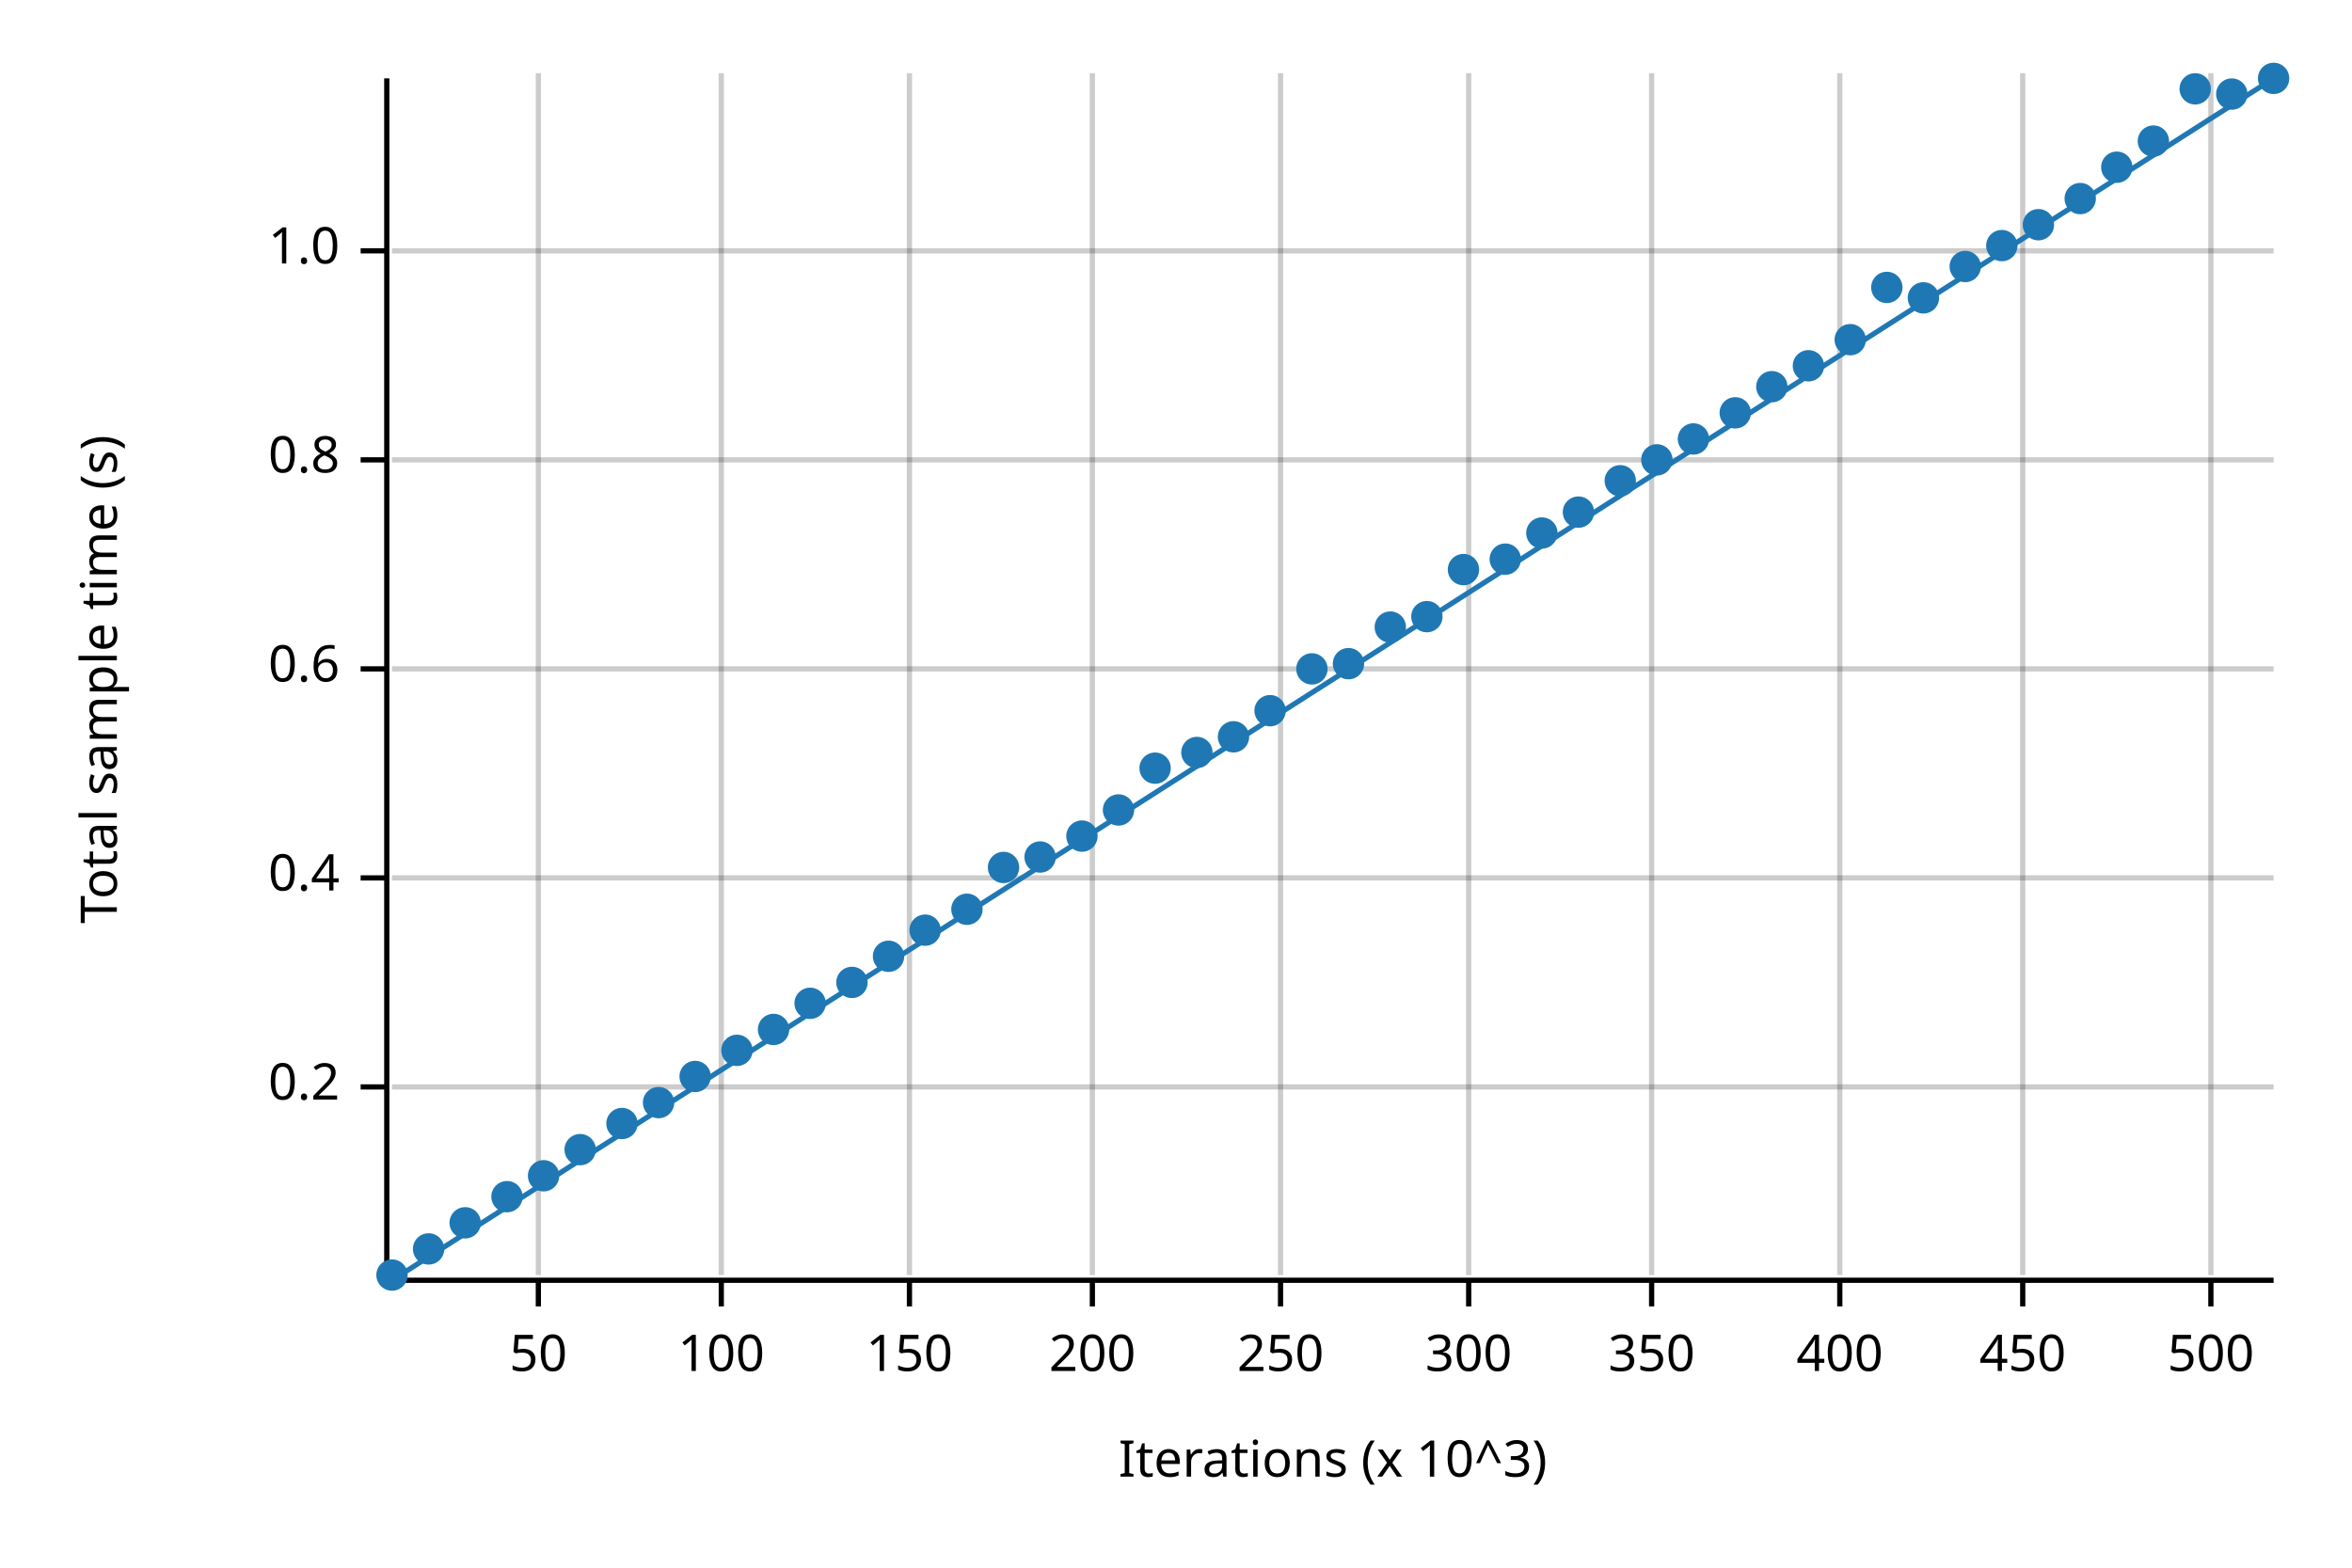
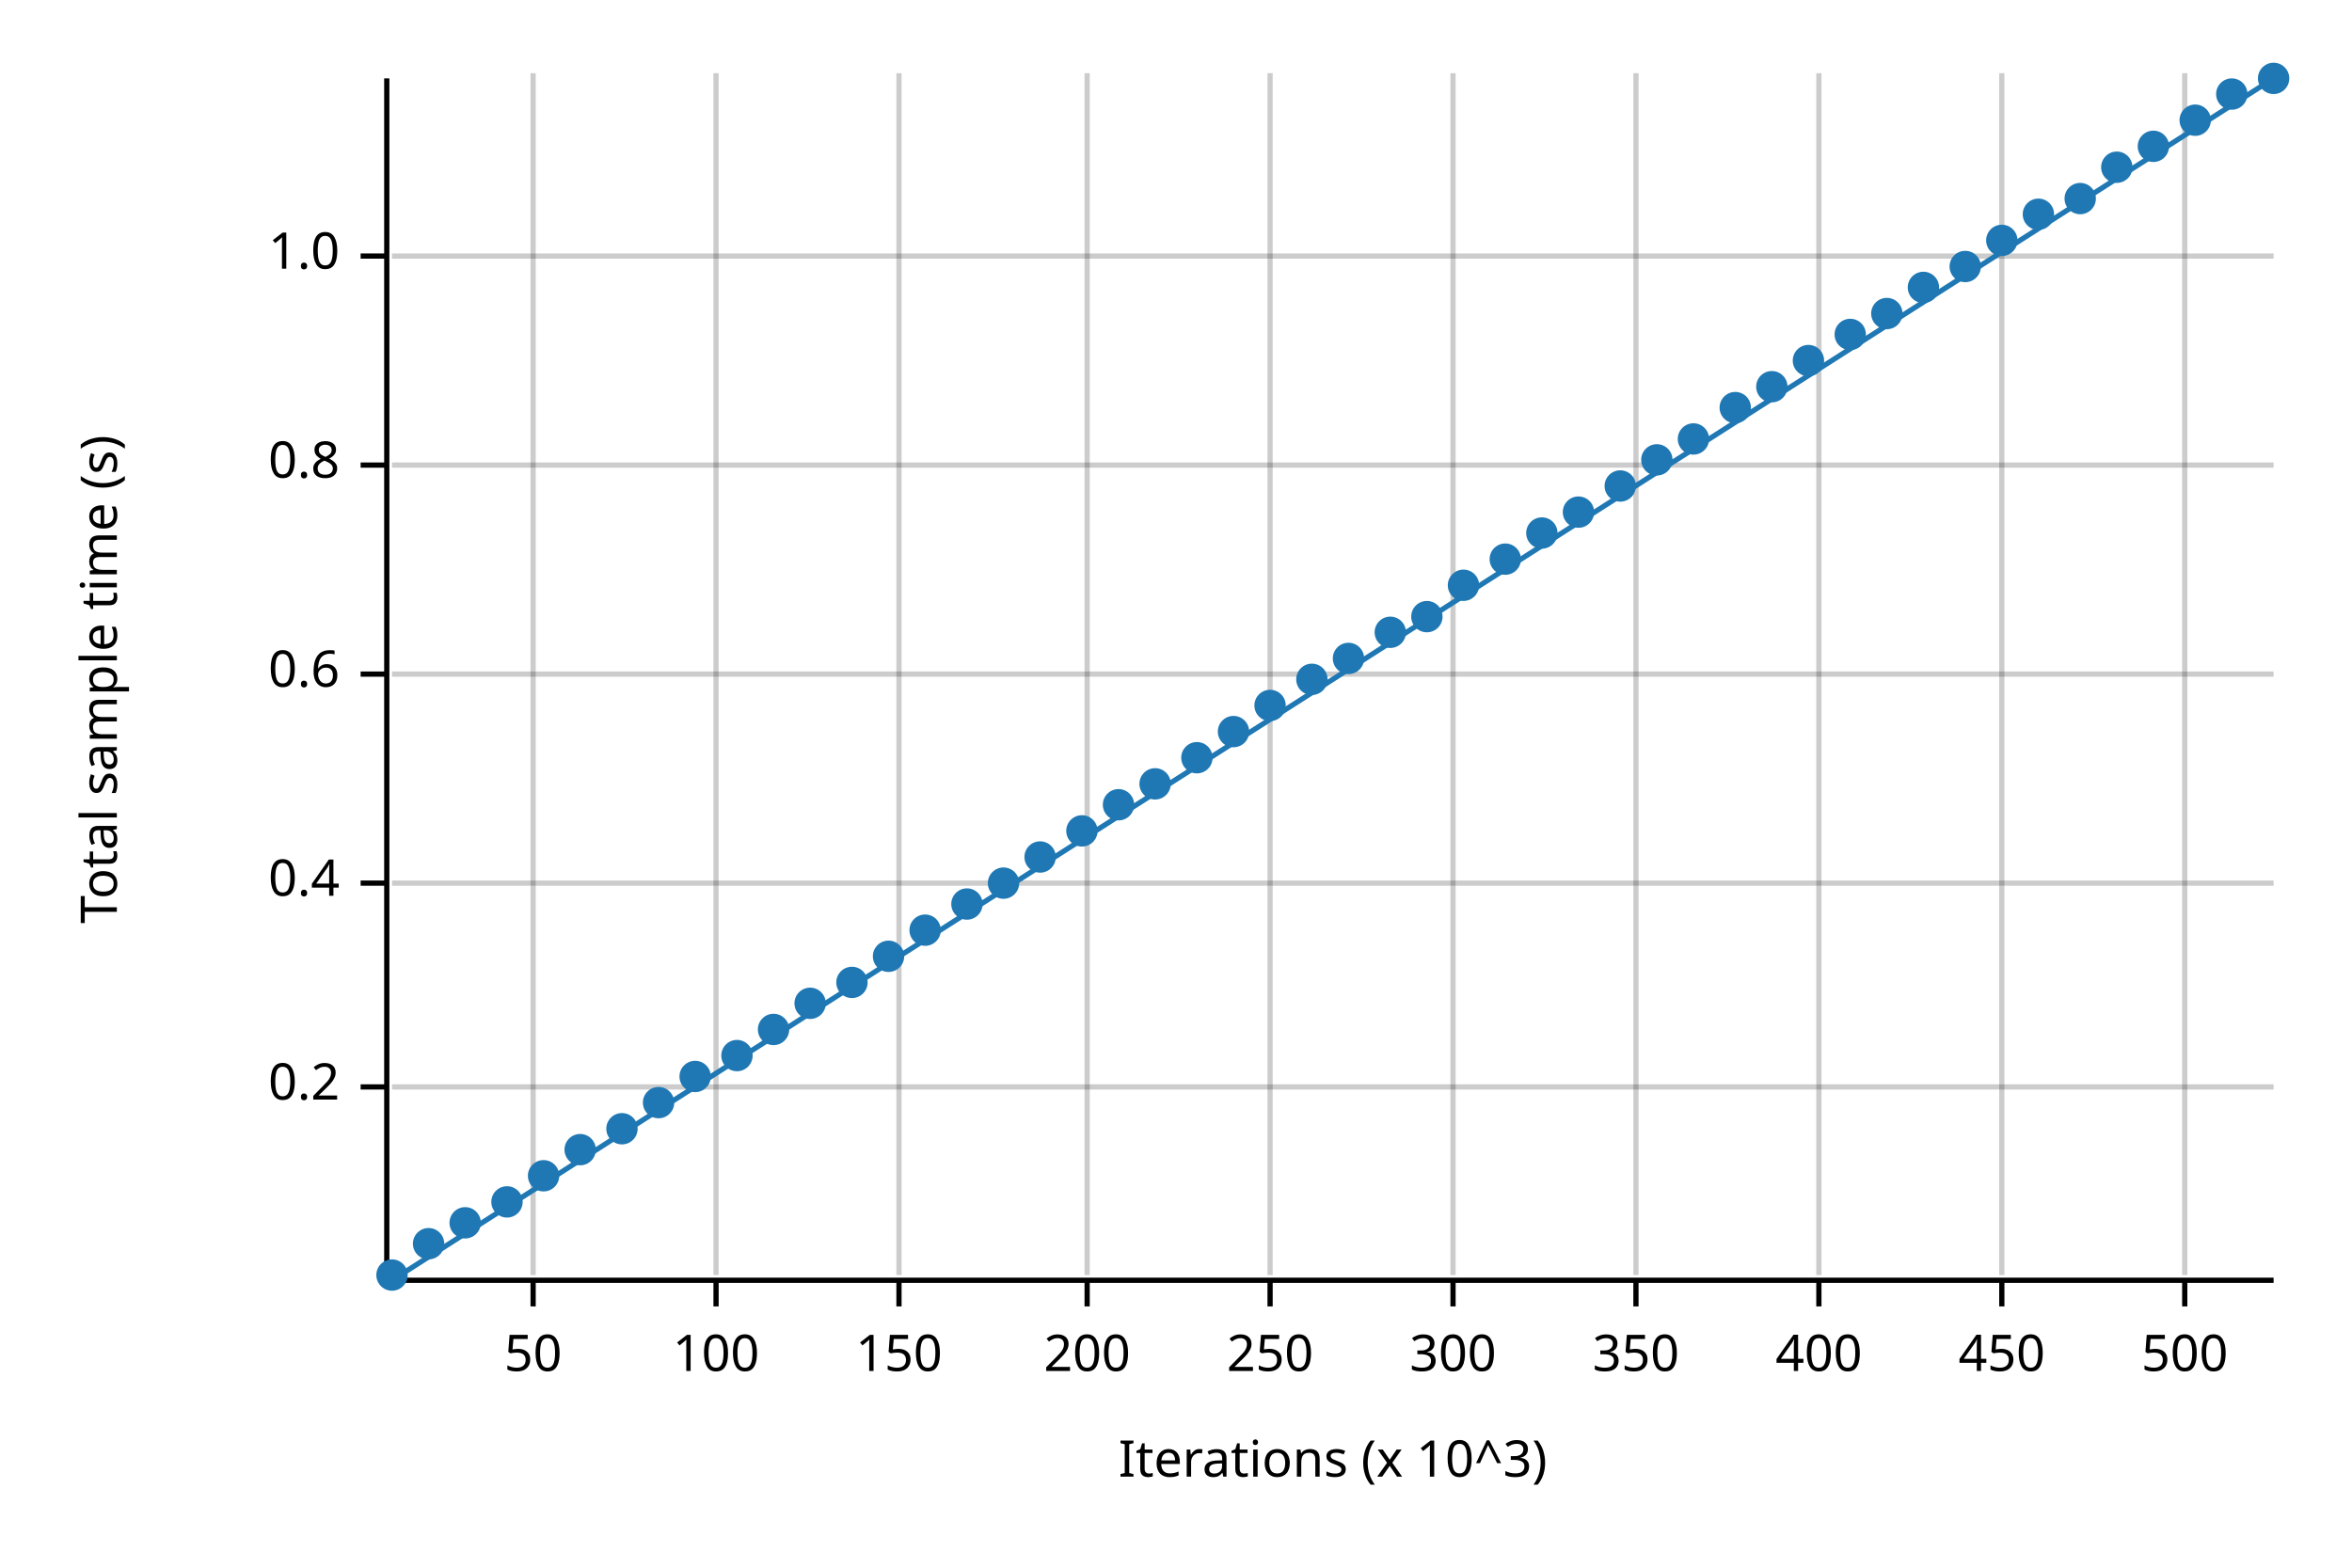
<svg xmlns="http://www.w3.org/2000/svg" width="450" height="300" viewBox="0 0 450 300">
  <text x="15" y="130" dy="0.76em" text-anchor="middle" font-family="sans-serif" font-size="9.677" opacity="1" fill="#000000" transform="rotate(270, 15, 130)">
Total sample time (s)
</text>
  <text x="255" y="285" dy="-0.5ex" text-anchor="middle" font-family="sans-serif" font-size="9.677" opacity="1" fill="#000000">
Iterations (x 10^3)
</text>
-   <line opacity="0.2" stroke="#000000" stroke-width="1" x1="103" y1="244" x2="103" y2="14" />
-   <line opacity="0.2" stroke="#000000" stroke-width="1" x1="138" y1="244" x2="138" y2="14" />
-   <line opacity="0.2" stroke="#000000" stroke-width="1" x1="174" y1="244" x2="174" y2="14" />
-   <line opacity="0.2" stroke="#000000" stroke-width="1" x1="209" y1="244" x2="209" y2="14" />
-   <line opacity="0.2" stroke="#000000" stroke-width="1" x1="245" y1="244" x2="245" y2="14" />
-   <line opacity="0.2" stroke="#000000" stroke-width="1" x1="281" y1="244" x2="281" y2="14" />
-   <line opacity="0.2" stroke="#000000" stroke-width="1" x1="316" y1="244" x2="316" y2="14" />
-   <line opacity="0.2" stroke="#000000" stroke-width="1" x1="352" y1="244" x2="352" y2="14" />
-   <line opacity="0.2" stroke="#000000" stroke-width="1" x1="387" y1="244" x2="387" y2="14" />
-   <line opacity="0.2" stroke="#000000" stroke-width="1" x1="423" y1="244" x2="423" y2="14" />
+   <line opacity="0.2" stroke="#000000" stroke-width="1" x1="102" y1="244" x2="102" y2="14" />
+   <line opacity="0.2" stroke="#000000" stroke-width="1" x1="137" y1="244" x2="137" y2="14" />
+   <line opacity="0.2" stroke="#000000" stroke-width="1" x1="172" y1="244" x2="172" y2="14" />
+   <line opacity="0.2" stroke="#000000" stroke-width="1" x1="208" y1="244" x2="208" y2="14" />
+   <line opacity="0.2" stroke="#000000" stroke-width="1" x1="243" y1="244" x2="243" y2="14" />
+   <line opacity="0.2" stroke="#000000" stroke-width="1" x1="278" y1="244" x2="278" y2="14" />
+   <line opacity="0.2" stroke="#000000" stroke-width="1" x1="313" y1="244" x2="313" y2="14" />
+   <line opacity="0.2" stroke="#000000" stroke-width="1" x1="348" y1="244" x2="348" y2="14" />
+   <line opacity="0.2" stroke="#000000" stroke-width="1" x1="383" y1="244" x2="383" y2="14" />
+   <line opacity="0.2" stroke="#000000" stroke-width="1" x1="418" y1="244" x2="418" y2="14" />
  <line opacity="0.2" stroke="#000000" stroke-width="1" x1="75" y1="208" x2="435" y2="208" />
-   <line opacity="0.2" stroke="#000000" stroke-width="1" x1="75" y1="168" x2="435" y2="168" />
-   <line opacity="0.2" stroke="#000000" stroke-width="1" x1="75" y1="128" x2="435" y2="128" />
-   <line opacity="0.2" stroke="#000000" stroke-width="1" x1="75" y1="88" x2="435" y2="88" />
-   <line opacity="0.2" stroke="#000000" stroke-width="1" x1="75" y1="48" x2="435" y2="48" />
+   <line opacity="0.2" stroke="#000000" stroke-width="1" x1="75" y1="169" x2="435" y2="169" />
+   <line opacity="0.2" stroke="#000000" stroke-width="1" x1="75" y1="129" x2="435" y2="129" />
+   <line opacity="0.2" stroke="#000000" stroke-width="1" x1="75" y1="89" x2="435" y2="89" />
+   <line opacity="0.2" stroke="#000000" stroke-width="1" x1="75" y1="49" x2="435" y2="49" />
  <polyline fill="none" opacity="1" stroke="#000000" stroke-width="1" points="74,15 74,245 " />
  <text x="65" y="208" dy="0.5ex" text-anchor="end" font-family="sans-serif" font-size="9.677" opacity="1" fill="#000000">
0.2
</text>
  <polyline fill="none" opacity="1" stroke="#000000" stroke-width="1" points="69,208 74,208 " />
-   <text x="65" y="168" dy="0.5ex" text-anchor="end" font-family="sans-serif" font-size="9.677" opacity="1" fill="#000000">
+   <text x="65" y="169" dy="0.5ex" text-anchor="end" font-family="sans-serif" font-size="9.677" opacity="1" fill="#000000">
0.4
</text>
-   <polyline fill="none" opacity="1" stroke="#000000" stroke-width="1" points="69,168 74,168 " />
-   <text x="65" y="128" dy="0.5ex" text-anchor="end" font-family="sans-serif" font-size="9.677" opacity="1" fill="#000000">
+   <polyline fill="none" opacity="1" stroke="#000000" stroke-width="1" points="69,169 74,169 " />
+   <text x="65" y="129" dy="0.5ex" text-anchor="end" font-family="sans-serif" font-size="9.677" opacity="1" fill="#000000">
0.6
</text>
-   <polyline fill="none" opacity="1" stroke="#000000" stroke-width="1" points="69,128 74,128 " />
-   <text x="65" y="88" dy="0.5ex" text-anchor="end" font-family="sans-serif" font-size="9.677" opacity="1" fill="#000000">
+   <polyline fill="none" opacity="1" stroke="#000000" stroke-width="1" points="69,129 74,129 " />
+   <text x="65" y="89" dy="0.5ex" text-anchor="end" font-family="sans-serif" font-size="9.677" opacity="1" fill="#000000">
0.8
</text>
-   <polyline fill="none" opacity="1" stroke="#000000" stroke-width="1" points="69,88 74,88 " />
-   <text x="65" y="48" dy="0.5ex" text-anchor="end" font-family="sans-serif" font-size="9.677" opacity="1" fill="#000000">
+   <polyline fill="none" opacity="1" stroke="#000000" stroke-width="1" points="69,89 74,89 " />
+   <text x="65" y="49" dy="0.5ex" text-anchor="end" font-family="sans-serif" font-size="9.677" opacity="1" fill="#000000">
1.0
</text>
-   <polyline fill="none" opacity="1" stroke="#000000" stroke-width="1" points="69,48 74,48 " />
+   <polyline fill="none" opacity="1" stroke="#000000" stroke-width="1" points="69,49 74,49 " />
  <polyline fill="none" opacity="1" stroke="#000000" stroke-width="1" points="75,245 435,245 " />
-   <text x="103" y="255" dy="0.76em" text-anchor="middle" font-family="sans-serif" font-size="9.677" opacity="1" fill="#000000">
+   <text x="102" y="255" dy="0.76em" text-anchor="middle" font-family="sans-serif" font-size="9.677" opacity="1" fill="#000000">
50
</text>
-   <polyline fill="none" opacity="1" stroke="#000000" stroke-width="1" points="103,245 103,250 " />
-   <text x="138" y="255" dy="0.76em" text-anchor="middle" font-family="sans-serif" font-size="9.677" opacity="1" fill="#000000">
+   <polyline fill="none" opacity="1" stroke="#000000" stroke-width="1" points="102,245 102,250 " />
+   <text x="137" y="255" dy="0.76em" text-anchor="middle" font-family="sans-serif" font-size="9.677" opacity="1" fill="#000000">
100
</text>
-   <polyline fill="none" opacity="1" stroke="#000000" stroke-width="1" points="138,245 138,250 " />
-   <text x="174" y="255" dy="0.76em" text-anchor="middle" font-family="sans-serif" font-size="9.677" opacity="1" fill="#000000">
+   <polyline fill="none" opacity="1" stroke="#000000" stroke-width="1" points="137,245 137,250 " />
+   <text x="172" y="255" dy="0.76em" text-anchor="middle" font-family="sans-serif" font-size="9.677" opacity="1" fill="#000000">
150
</text>
-   <polyline fill="none" opacity="1" stroke="#000000" stroke-width="1" points="174,245 174,250 " />
-   <text x="209" y="255" dy="0.76em" text-anchor="middle" font-family="sans-serif" font-size="9.677" opacity="1" fill="#000000">
+   <polyline fill="none" opacity="1" stroke="#000000" stroke-width="1" points="172,245 172,250 " />
+   <text x="208" y="255" dy="0.76em" text-anchor="middle" font-family="sans-serif" font-size="9.677" opacity="1" fill="#000000">
200
</text>
-   <polyline fill="none" opacity="1" stroke="#000000" stroke-width="1" points="209,245 209,250 " />
-   <text x="245" y="255" dy="0.76em" text-anchor="middle" font-family="sans-serif" font-size="9.677" opacity="1" fill="#000000">
+   <polyline fill="none" opacity="1" stroke="#000000" stroke-width="1" points="208,245 208,250 " />
+   <text x="243" y="255" dy="0.76em" text-anchor="middle" font-family="sans-serif" font-size="9.677" opacity="1" fill="#000000">
250
</text>
-   <polyline fill="none" opacity="1" stroke="#000000" stroke-width="1" points="245,245 245,250 " />
-   <text x="281" y="255" dy="0.76em" text-anchor="middle" font-family="sans-serif" font-size="9.677" opacity="1" fill="#000000">
+   <polyline fill="none" opacity="1" stroke="#000000" stroke-width="1" points="243,245 243,250 " />
+   <text x="278" y="255" dy="0.76em" text-anchor="middle" font-family="sans-serif" font-size="9.677" opacity="1" fill="#000000">
300
</text>
-   <polyline fill="none" opacity="1" stroke="#000000" stroke-width="1" points="281,245 281,250 " />
-   <text x="316" y="255" dy="0.76em" text-anchor="middle" font-family="sans-serif" font-size="9.677" opacity="1" fill="#000000">
+   <polyline fill="none" opacity="1" stroke="#000000" stroke-width="1" points="278,245 278,250 " />
+   <text x="313" y="255" dy="0.76em" text-anchor="middle" font-family="sans-serif" font-size="9.677" opacity="1" fill="#000000">
350
</text>
-   <polyline fill="none" opacity="1" stroke="#000000" stroke-width="1" points="316,245 316,250 " />
-   <text x="352" y="255" dy="0.76em" text-anchor="middle" font-family="sans-serif" font-size="9.677" opacity="1" fill="#000000">
+   <polyline fill="none" opacity="1" stroke="#000000" stroke-width="1" points="313,245 313,250 " />
+   <text x="348" y="255" dy="0.76em" text-anchor="middle" font-family="sans-serif" font-size="9.677" opacity="1" fill="#000000">
400
</text>
-   <polyline fill="none" opacity="1" stroke="#000000" stroke-width="1" points="352,245 352,250 " />
-   <text x="387" y="255" dy="0.76em" text-anchor="middle" font-family="sans-serif" font-size="9.677" opacity="1" fill="#000000">
+   <polyline fill="none" opacity="1" stroke="#000000" stroke-width="1" points="348,245 348,250 " />
+   <text x="383" y="255" dy="0.76em" text-anchor="middle" font-family="sans-serif" font-size="9.677" opacity="1" fill="#000000">
450
</text>
-   <polyline fill="none" opacity="1" stroke="#000000" stroke-width="1" points="387,245 387,250 " />
-   <text x="423" y="255" dy="0.76em" text-anchor="middle" font-family="sans-serif" font-size="9.677" opacity="1" fill="#000000">
+   <polyline fill="none" opacity="1" stroke="#000000" stroke-width="1" points="383,245 383,250 " />
+   <text x="418" y="255" dy="0.76em" text-anchor="middle" font-family="sans-serif" font-size="9.677" opacity="1" fill="#000000">
500
</text>
-   <polyline fill="none" opacity="1" stroke="#000000" stroke-width="1" points="423,245 423,250 " />
+   <polyline fill="none" opacity="1" stroke="#000000" stroke-width="1" points="418,245 418,250 " />
  <circle cx="75" cy="244" r="3" opacity="1" fill="#1F78B4" stroke="none" stroke-width="1" />
-   <circle cx="82" cy="239" r="3" opacity="1" fill="#1F78B4" stroke="none" stroke-width="1" />
+   <circle cx="82" cy="238" r="3" opacity="1" fill="#1F78B4" stroke="none" stroke-width="1" />
  <circle cx="89" cy="234" r="3" opacity="1" fill="#1F78B4" stroke="none" stroke-width="1" />
-   <circle cx="97" cy="229" r="3" opacity="1" fill="#1F78B4" stroke="none" stroke-width="1" />
+   <circle cx="97" cy="230" r="3" opacity="1" fill="#1F78B4" stroke="none" stroke-width="1" />
  <circle cx="104" cy="225" r="3" opacity="1" fill="#1F78B4" stroke="none" stroke-width="1" />
  <circle cx="111" cy="220" r="3" opacity="1" fill="#1F78B4" stroke="none" stroke-width="1" />
-   <circle cx="119" cy="215" r="3" opacity="1" fill="#1F78B4" stroke="none" stroke-width="1" />
+   <circle cx="119" cy="216" r="3" opacity="1" fill="#1F78B4" stroke="none" stroke-width="1" />
  <circle cx="126" cy="211" r="3" opacity="1" fill="#1F78B4" stroke="none" stroke-width="1" />
  <circle cx="133" cy="206" r="3" opacity="1" fill="#1F78B4" stroke="none" stroke-width="1" />
-   <circle cx="141" cy="201" r="3" opacity="1" fill="#1F78B4" stroke="none" stroke-width="1" />
+   <circle cx="141" cy="202" r="3" opacity="1" fill="#1F78B4" stroke="none" stroke-width="1" />
  <circle cx="148" cy="197" r="3" opacity="1" fill="#1F78B4" stroke="none" stroke-width="1" />
  <circle cx="155" cy="192" r="3" opacity="1" fill="#1F78B4" stroke="none" stroke-width="1" />
  <circle cx="163" cy="188" r="3" opacity="1" fill="#1F78B4" stroke="none" stroke-width="1" />
  <circle cx="170" cy="183" r="3" opacity="1" fill="#1F78B4" stroke="none" stroke-width="1" />
  <circle cx="177" cy="178" r="3" opacity="1" fill="#1F78B4" stroke="none" stroke-width="1" />
-   <circle cx="185" cy="174" r="3" opacity="1" fill="#1F78B4" stroke="none" stroke-width="1" />
-   <circle cx="192" cy="166" r="3" opacity="1" fill="#1F78B4" stroke="none" stroke-width="1" />
+   <circle cx="185" cy="173" r="3" opacity="1" fill="#1F78B4" stroke="none" stroke-width="1" />
+   <circle cx="192" cy="169" r="3" opacity="1" fill="#1F78B4" stroke="none" stroke-width="1" />
  <circle cx="199" cy="164" r="3" opacity="1" fill="#1F78B4" stroke="none" stroke-width="1" />
-   <circle cx="207" cy="160" r="3" opacity="1" fill="#1F78B4" stroke="none" stroke-width="1" />
-   <circle cx="214" cy="155" r="3" opacity="1" fill="#1F78B4" stroke="none" stroke-width="1" />
-   <circle cx="221" cy="147" r="3" opacity="1" fill="#1F78B4" stroke="none" stroke-width="1" />
-   <circle cx="229" cy="144" r="3" opacity="1" fill="#1F78B4" stroke="none" stroke-width="1" />
-   <circle cx="236" cy="141" r="3" opacity="1" fill="#1F78B4" stroke="none" stroke-width="1" />
-   <circle cx="243" cy="136" r="3" opacity="1" fill="#1F78B4" stroke="none" stroke-width="1" />
-   <circle cx="251" cy="128" r="3" opacity="1" fill="#1F78B4" stroke="none" stroke-width="1" />
-   <circle cx="258" cy="127" r="3" opacity="1" fill="#1F78B4" stroke="none" stroke-width="1" />
-   <circle cx="266" cy="120" r="3" opacity="1" fill="#1F78B4" stroke="none" stroke-width="1" />
+   <circle cx="207" cy="159" r="3" opacity="1" fill="#1F78B4" stroke="none" stroke-width="1" />
+   <circle cx="214" cy="154" r="3" opacity="1" fill="#1F78B4" stroke="none" stroke-width="1" />
+   <circle cx="221" cy="150" r="3" opacity="1" fill="#1F78B4" stroke="none" stroke-width="1" />
+   <circle cx="229" cy="145" r="3" opacity="1" fill="#1F78B4" stroke="none" stroke-width="1" />
+   <circle cx="236" cy="140" r="3" opacity="1" fill="#1F78B4" stroke="none" stroke-width="1" />
+   <circle cx="243" cy="135" r="3" opacity="1" fill="#1F78B4" stroke="none" stroke-width="1" />
+   <circle cx="251" cy="130" r="3" opacity="1" fill="#1F78B4" stroke="none" stroke-width="1" />
+   <circle cx="258" cy="126" r="3" opacity="1" fill="#1F78B4" stroke="none" stroke-width="1" />
+   <circle cx="266" cy="121" r="3" opacity="1" fill="#1F78B4" stroke="none" stroke-width="1" />
  <circle cx="273" cy="118" r="3" opacity="1" fill="#1F78B4" stroke="none" stroke-width="1" />
-   <circle cx="280" cy="109" r="3" opacity="1" fill="#1F78B4" stroke="none" stroke-width="1" />
+   <circle cx="280" cy="112" r="3" opacity="1" fill="#1F78B4" stroke="none" stroke-width="1" />
  <circle cx="288" cy="107" r="3" opacity="1" fill="#1F78B4" stroke="none" stroke-width="1" />
  <circle cx="295" cy="102" r="3" opacity="1" fill="#1F78B4" stroke="none" stroke-width="1" />
  <circle cx="302" cy="98" r="3" opacity="1" fill="#1F78B4" stroke="none" stroke-width="1" />
-   <circle cx="310" cy="92" r="3" opacity="1" fill="#1F78B4" stroke="none" stroke-width="1" />
+   <circle cx="310" cy="93" r="3" opacity="1" fill="#1F78B4" stroke="none" stroke-width="1" />
  <circle cx="317" cy="88" r="3" opacity="1" fill="#1F78B4" stroke="none" stroke-width="1" />
  <circle cx="324" cy="84" r="3" opacity="1" fill="#1F78B4" stroke="none" stroke-width="1" />
-   <circle cx="332" cy="79" r="3" opacity="1" fill="#1F78B4" stroke="none" stroke-width="1" />
+   <circle cx="332" cy="78" r="3" opacity="1" fill="#1F78B4" stroke="none" stroke-width="1" />
  <circle cx="339" cy="74" r="3" opacity="1" fill="#1F78B4" stroke="none" stroke-width="1" />
-   <circle cx="346" cy="70" r="3" opacity="1" fill="#1F78B4" stroke="none" stroke-width="1" />
-   <circle cx="354" cy="65" r="3" opacity="1" fill="#1F78B4" stroke="none" stroke-width="1" />
-   <circle cx="361" cy="55" r="3" opacity="1" fill="#1F78B4" stroke="none" stroke-width="1" />
-   <circle cx="368" cy="57" r="3" opacity="1" fill="#1F78B4" stroke="none" stroke-width="1" />
+   <circle cx="346" cy="69" r="3" opacity="1" fill="#1F78B4" stroke="none" stroke-width="1" />
+   <circle cx="354" cy="64" r="3" opacity="1" fill="#1F78B4" stroke="none" stroke-width="1" />
+   <circle cx="361" cy="60" r="3" opacity="1" fill="#1F78B4" stroke="none" stroke-width="1" />
+   <circle cx="368" cy="55" r="3" opacity="1" fill="#1F78B4" stroke="none" stroke-width="1" />
  <circle cx="376" cy="51" r="3" opacity="1" fill="#1F78B4" stroke="none" stroke-width="1" />
-   <circle cx="383" cy="47" r="3" opacity="1" fill="#1F78B4" stroke="none" stroke-width="1" />
-   <circle cx="390" cy="43" r="3" opacity="1" fill="#1F78B4" stroke="none" stroke-width="1" />
+   <circle cx="383" cy="46" r="3" opacity="1" fill="#1F78B4" stroke="none" stroke-width="1" />
+   <circle cx="390" cy="41" r="3" opacity="1" fill="#1F78B4" stroke="none" stroke-width="1" />
  <circle cx="398" cy="38" r="3" opacity="1" fill="#1F78B4" stroke="none" stroke-width="1" />
  <circle cx="405" cy="32" r="3" opacity="1" fill="#1F78B4" stroke="none" stroke-width="1" />
-   <circle cx="412" cy="27" r="3" opacity="1" fill="#1F78B4" stroke="none" stroke-width="1" />
-   <circle cx="420" cy="17" r="3" opacity="1" fill="#1F78B4" stroke="none" stroke-width="1" />
+   <circle cx="412" cy="28" r="3" opacity="1" fill="#1F78B4" stroke="none" stroke-width="1" />
+   <circle cx="420" cy="23" r="3" opacity="1" fill="#1F78B4" stroke="none" stroke-width="1" />
  <circle cx="427" cy="18" r="3" opacity="1" fill="#1F78B4" stroke="none" stroke-width="1" />
  <circle cx="435" cy="15" r="3" opacity="1" fill="#1F78B4" stroke="none" stroke-width="1" />
  <polyline fill="none" opacity="1" stroke="#1F78B4" stroke-width="1" points="75,245 435,15 " />
  <polygon opacity="0.25" fill="#1F78B4" points="75,245 435,15 435,15 " />
</svg>
